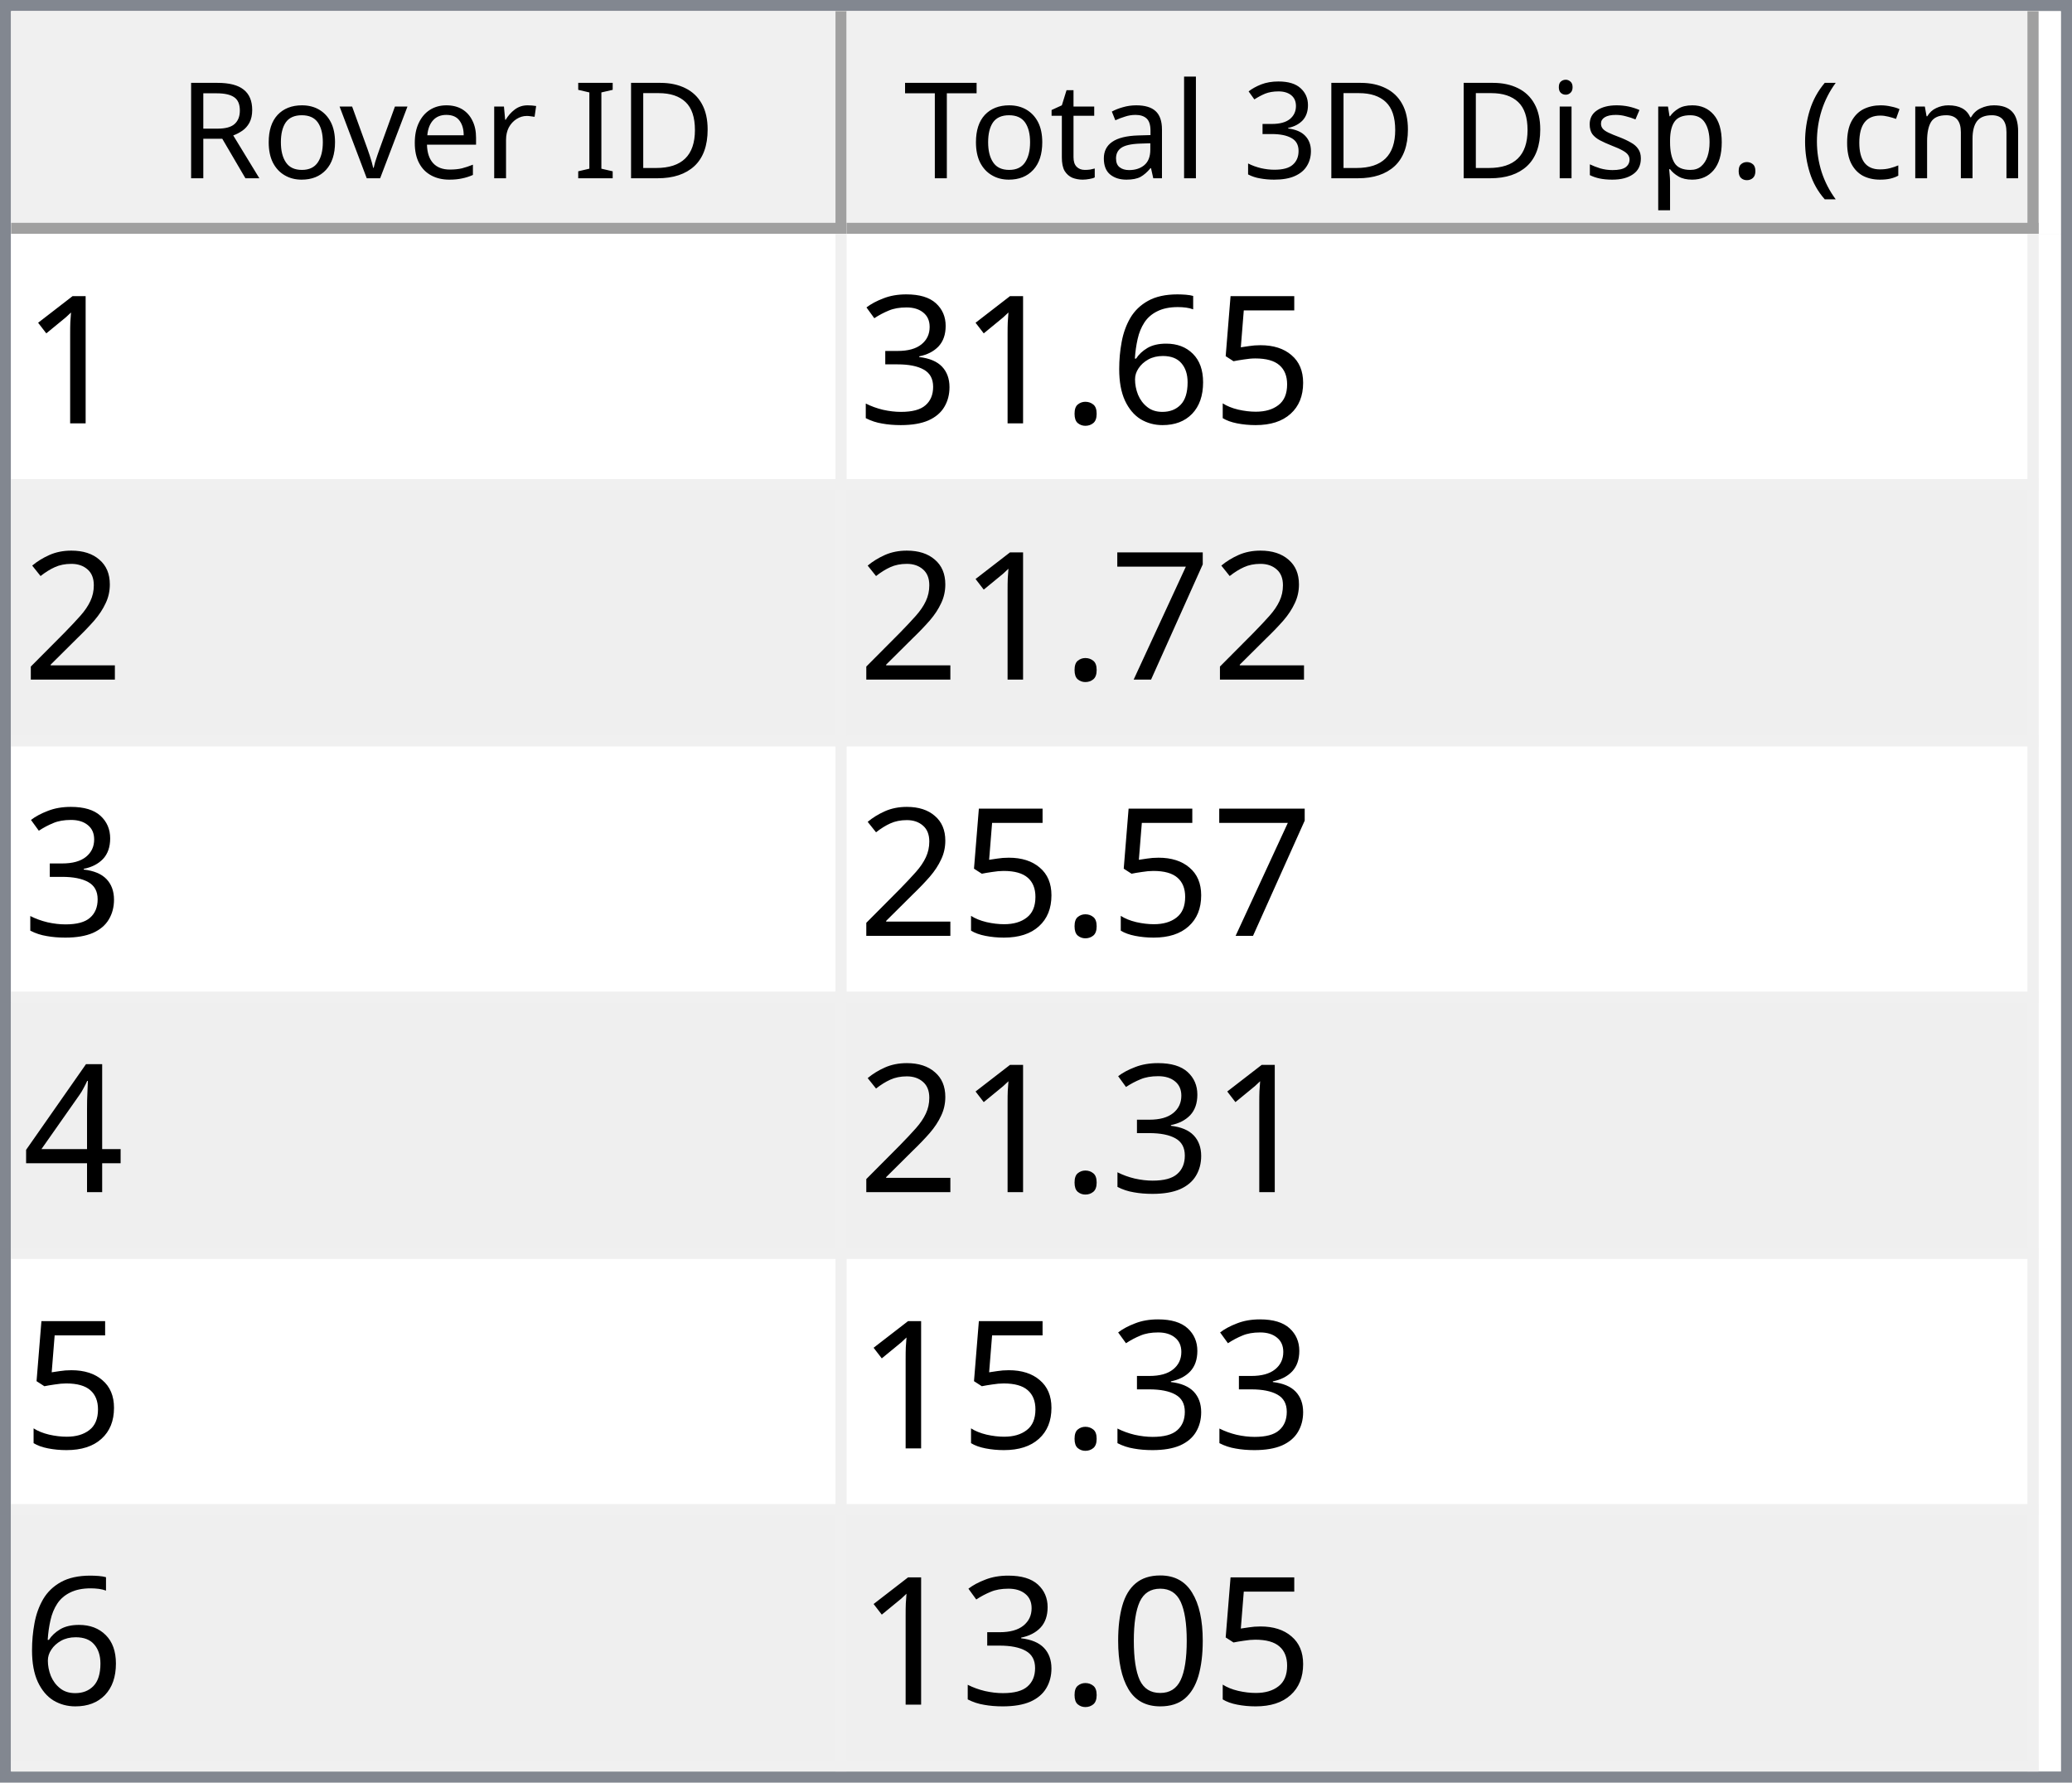
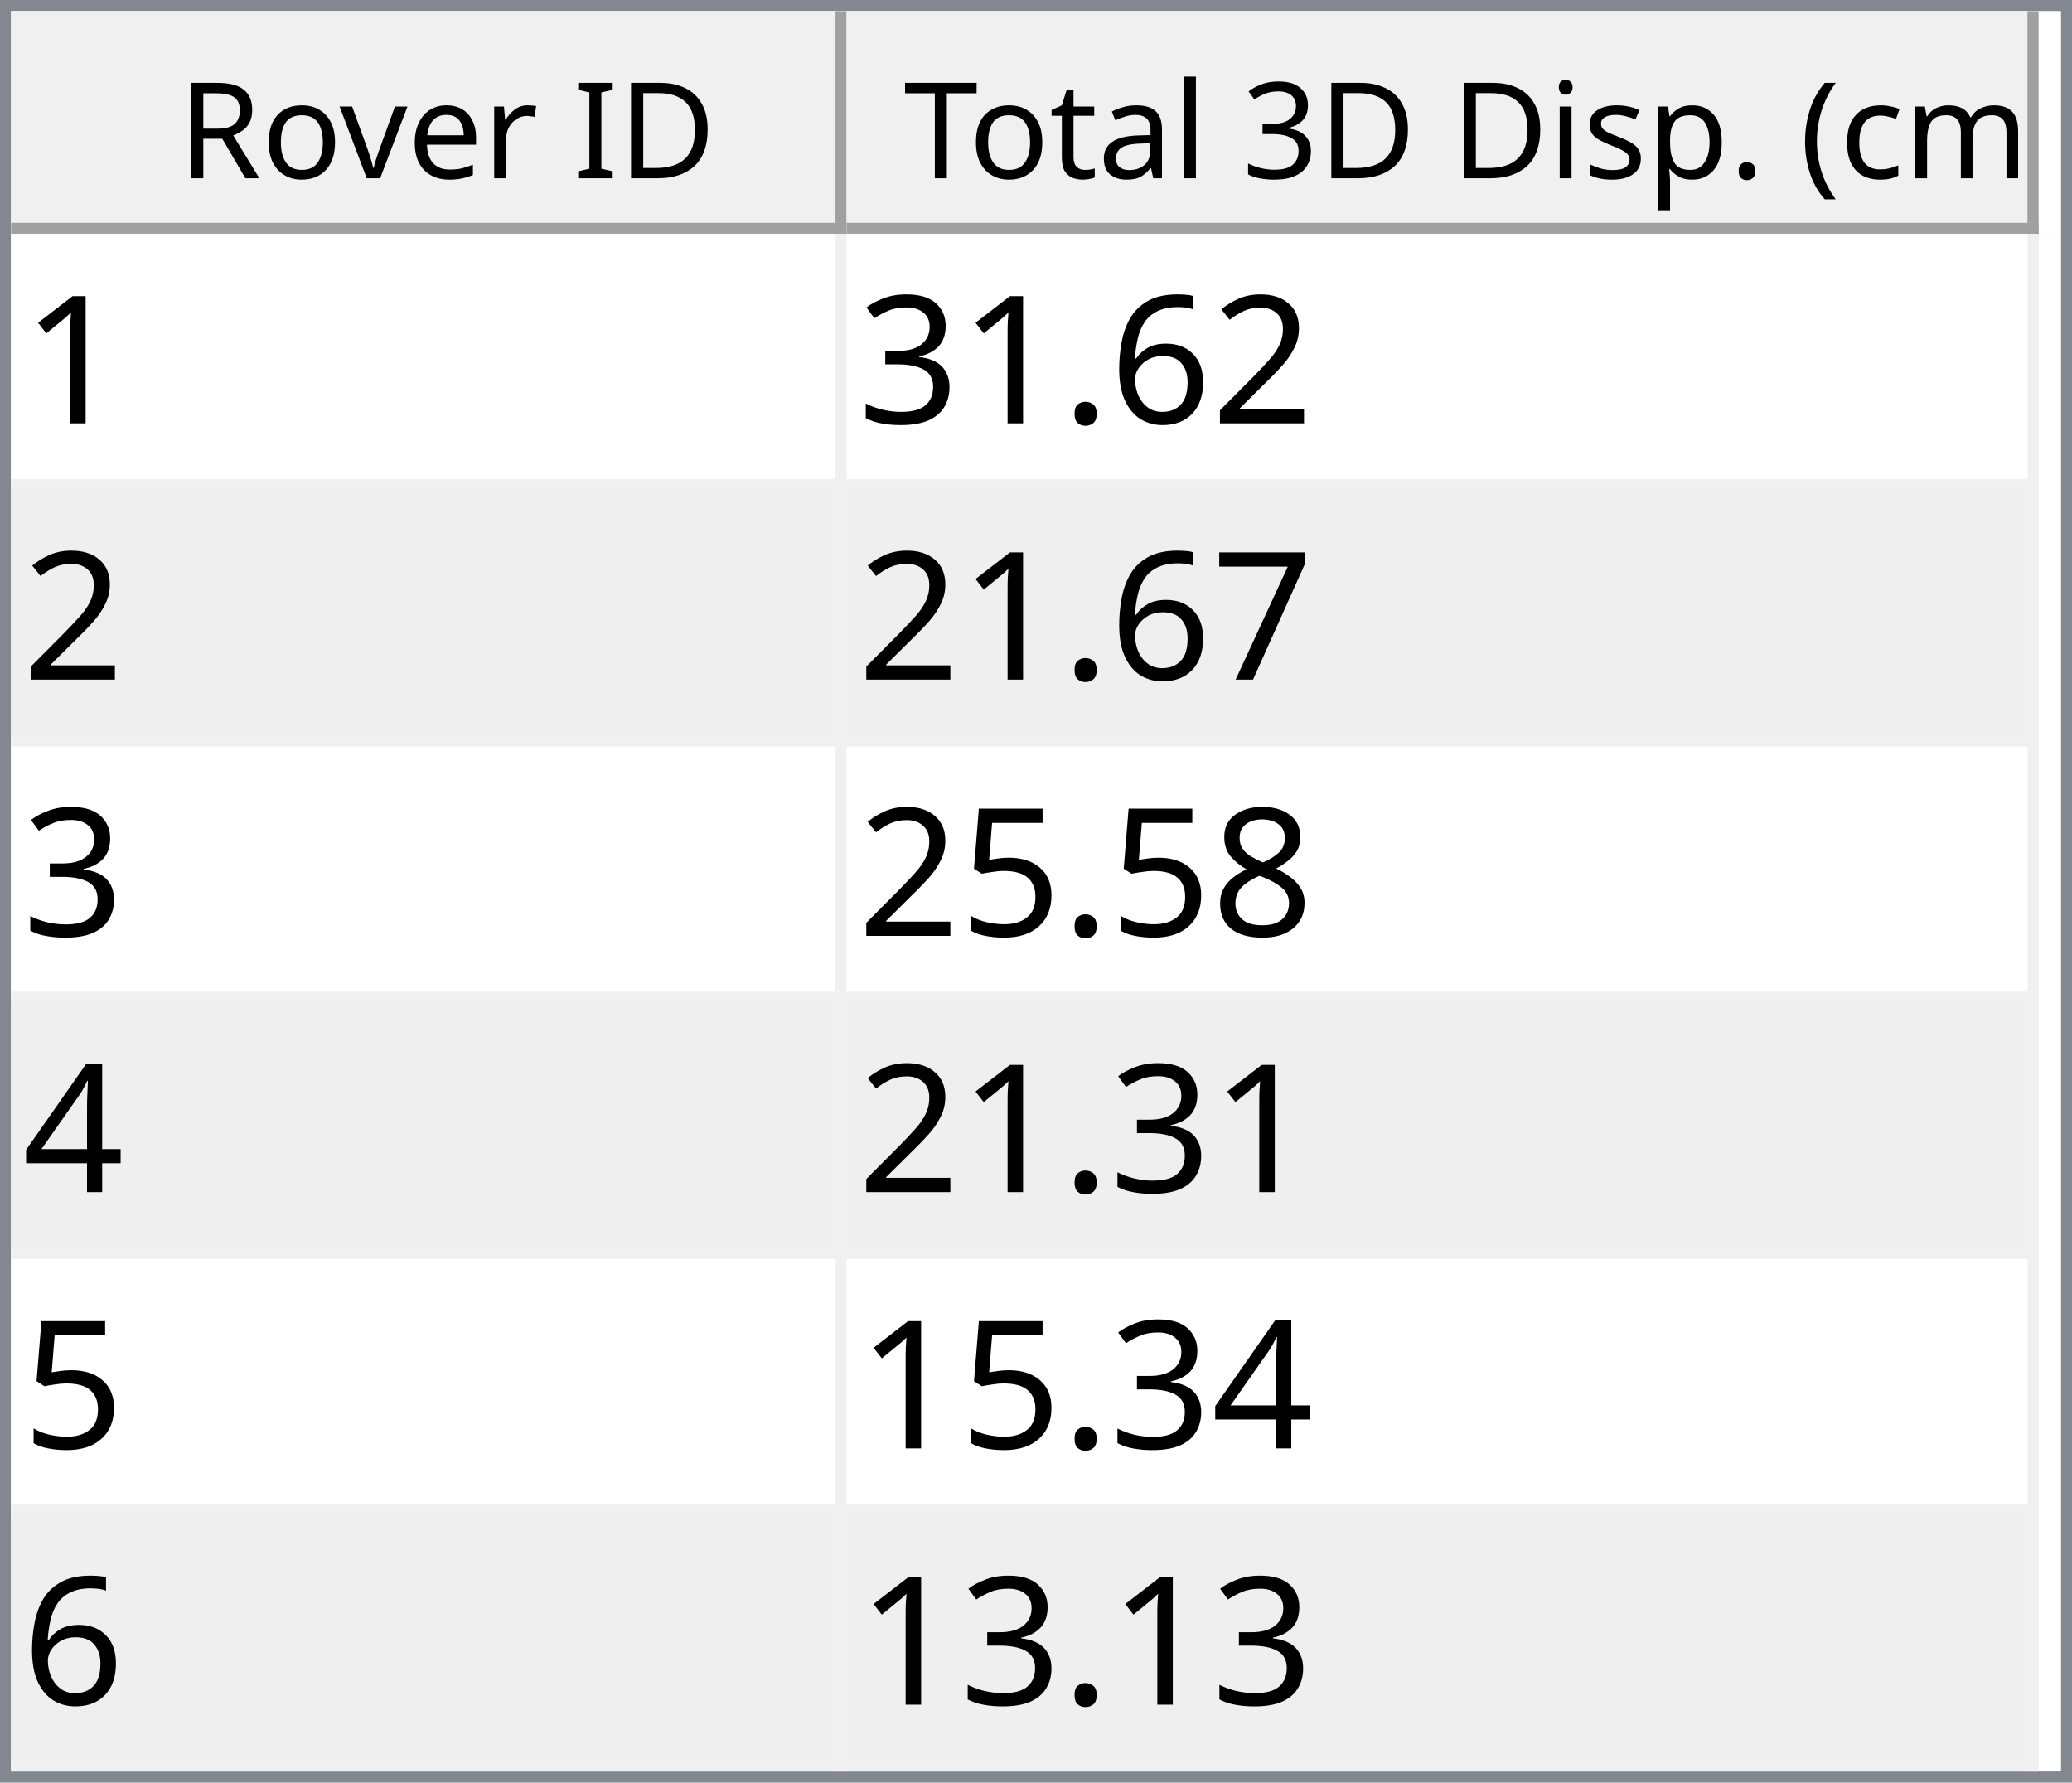
<svg xmlns="http://www.w3.org/2000/svg" style="fill-opacity:1; color-rendering:auto; color-interpolation:auto; text-rendering:auto; stroke:black; stroke-linecap:square; stroke-miterlimit:10; shape-rendering:auto; stroke-opacity:1; fill:black; stroke-dasharray:none; font-weight:normal; stroke-width:1; font-family:'Dialog'; font-style:normal; stroke-linejoin:miter; font-size:12px; stroke-dashoffset:0; image-rendering:auto;" width="186" height="160">
  <defs id="genericDefs" />
  <g>
    <defs id="defs1">
      <clipPath clipPathUnits="userSpaceOnUse" id="clipPath1">
        <path d="M0 0 L186 0 L186 160 L0 160 L0 0 Z" />
      </clipPath>
      <clipPath clipPathUnits="userSpaceOnUse" id="clipPath2">
        <path d="M0 0 L0 160 L186 160 L186 0 Z" />
      </clipPath>
      <clipPath clipPathUnits="userSpaceOnUse" id="clipPath3">
        <path d="M0 0 L0 20 L184 20 L184 0 Z" />
      </clipPath>
      <clipPath clipPathUnits="userSpaceOnUse" id="clipPath4">
        <path d="M0 0 L0 20 L75 20 L75 0 Z" />
      </clipPath>
      <clipPath clipPathUnits="userSpaceOnUse" id="clipPath5">
        <path d="M1 1 L1 19 L74 19 L74 1 Z" />
      </clipPath>
      <clipPath clipPathUnits="userSpaceOnUse" id="clipPath6">
        <path d="M0 0 L0 18 L73 18 L73 0 Z" />
      </clipPath>
      <clipPath clipPathUnits="userSpaceOnUse" id="clipPath7">
        <path d="M-0.5 -0.5 L-0.5 19.5 L74.5 19.5 L74.5 -0.5 Z" />
      </clipPath>
      <clipPath clipPathUnits="userSpaceOnUse" id="clipPath8">
        <path d="M0 0 L0 20 L107 20 L107 0 Z" />
      </clipPath>
      <clipPath clipPathUnits="userSpaceOnUse" id="clipPath9">
        <path d="M1 1 L1 19 L106 19 L106 1 Z" />
      </clipPath>
      <clipPath clipPathUnits="userSpaceOnUse" id="clipPath10">
        <path d="M0 0 L0 18 L105 18 L105 0 Z" />
      </clipPath>
      <clipPath clipPathUnits="userSpaceOnUse" id="clipPath11">
        <path d="M-0.5 -0.5 L-0.5 19.5 L106.5 19.5 L106.5 -0.5 Z" />
      </clipPath>
      <clipPath clipPathUnits="userSpaceOnUse" id="clipPath12">
        <path d="M0 0 L0 138 L184 138 L184 0 Z" />
      </clipPath>
      <clipPath clipPathUnits="userSpaceOnUse" id="clipPath13">
        <path d="M0 0 L0 138 L182 138 L182 0 Z" />
      </clipPath>
      <clipPath clipPathUnits="userSpaceOnUse" id="clipPath14">
        <path d="M-0.5 -0.5 L-0.5 137.5 L181.5 137.5 L181.5 -0.5 Z" />
      </clipPath>
      <clipPath clipPathUnits="userSpaceOnUse" id="clipPath15">
        <path d="M0 0 L0 22 L74 22 L74 0 Z" />
      </clipPath>
      <clipPath clipPathUnits="userSpaceOnUse" id="clipPath16">
        <path d="M0 0 L0 22 L106 22 L106 0 Z" />
      </clipPath>
      <font horiz-adv-x="64.551" id="font1">
        <font-face ascent="107.91" descent="25.098" units-per-em="100" style="font-style:normal; font-family:Segoe UI; font-weight:normal;" />
        <missing-glyph horiz-adv-x="64.551" d="M8.109 0 L8.109 68.266 L56.453 68.266 L56.453 0 L8.109 0 ZM15.328 7.234 L49.219 7.234 L49.219 61.031 L15.328 61.031 L15.328 7.234 Z" />
        <glyph unicode="D" horiz-adv-x="70.117" d="M9.188 0 L9.188 70.016 L28.516 70.016 Q65.531 70.016 65.531 35.891 Q65.531 19.672 55.25 9.836 Q44.969 0 27.734 0 L9.188 0 ZM17.391 62.594 L17.391 7.422 L27.828 7.422 Q41.609 7.422 49.273 14.797 Q56.938 22.172 56.938 35.688 Q56.938 62.594 28.328 62.594 L17.391 62.594 Z" />
        <glyph unicode="I" horiz-adv-x="26.611" d="M17.391 0 L9.188 0 L9.188 70.016 L17.391 70.016 L17.391 0 Z" />
        <glyph unicode=" " horiz-adv-x="27.393" d="" />
        <glyph unicode="r" horiz-adv-x="34.766" d="M34.188 41.891 Q32.078 43.5 28.125 43.5 Q23 43.5 19.555 38.672 Q16.109 33.844 16.109 25.484 L16.109 0 L8.109 0 L8.109 50 L16.109 50 L16.109 39.703 L16.312 39.703 Q18.016 44.969 21.531 47.922 Q25.047 50.875 29.391 50.875 Q32.516 50.875 34.188 50.203 L34.188 41.891 Z" />
        <glyph unicode="e" horiz-adv-x="52.295" d="M48.297 23 L12.984 23 Q13.188 14.656 17.484 10.109 Q21.781 5.562 29.297 5.562 Q37.75 5.562 44.828 11.141 L44.828 3.609 Q38.234 -1.172 27.391 -1.172 Q16.797 -1.172 10.742 5.641 Q4.688 12.453 4.688 24.812 Q4.688 36.469 11.305 43.82 Q17.922 51.172 27.734 51.172 Q37.547 51.172 42.922 44.828 Q48.297 38.484 48.297 27.203 L48.297 23 ZM40.094 29.781 Q40.047 36.719 36.75 40.578 Q33.453 44.438 27.594 44.438 Q21.922 44.438 17.969 40.383 Q14.016 36.328 13.094 29.781 L40.094 29.781 Z" />
        <glyph unicode="v" horiz-adv-x="47.9" d="M47.406 50 L27.484 0 L19.625 0 L0.688 50 L9.469 50 L22.172 13.672 Q23.578 9.672 23.922 6.688 L24.125 6.688 Q24.609 10.453 25.688 13.484 L38.969 50 L47.406 50 Z" />
        <glyph unicode="o" horiz-adv-x="58.594" d="M29 -1.172 Q17.922 -1.172 11.305 5.836 Q4.688 12.844 4.688 24.422 Q4.688 37.016 11.57 44.094 Q18.453 51.172 30.172 51.172 Q41.359 51.172 47.633 44.289 Q53.906 37.406 53.906 25.203 Q53.906 13.234 47.141 6.031 Q40.375 -1.172 29 -1.172 ZM29.594 44.438 Q21.875 44.438 17.383 39.188 Q12.891 33.938 12.891 24.703 Q12.891 15.828 17.43 10.695 Q21.969 5.562 29.594 5.562 Q37.359 5.562 41.531 10.594 Q45.703 15.625 45.703 24.906 Q45.703 34.281 41.531 39.359 Q37.359 44.438 29.594 44.438 Z" />
        <glyph unicode="R" horiz-adv-x="59.814" d="M59.375 0 L49.609 0 L37.891 19.625 Q36.281 22.359 34.766 24.289 Q33.25 26.219 31.664 27.438 Q30.078 28.656 28.25 29.219 Q26.422 29.781 24.125 29.781 L17.391 29.781 L17.391 0 L9.188 0 L9.188 70.016 L30.078 70.016 Q34.672 70.016 38.555 68.867 Q42.438 67.719 45.289 65.375 Q48.141 63.031 49.758 59.547 Q51.375 56.062 51.375 51.375 Q51.375 47.703 50.273 44.656 Q49.172 41.609 47.148 39.211 Q45.125 36.812 42.266 35.133 Q39.406 33.453 35.844 32.516 L35.844 32.328 Q37.594 31.547 38.891 30.547 Q40.188 29.547 41.359 28.18 Q42.531 26.812 43.68 25.078 Q44.828 23.344 46.234 21.047 L59.375 0 ZM17.391 62.594 L17.391 37.203 L28.516 37.203 Q31.594 37.203 34.203 38.133 Q36.812 39.062 38.719 40.797 Q40.625 42.531 41.703 45.047 Q42.781 47.562 42.781 50.688 Q42.781 56.297 39.141 59.445 Q35.5 62.594 28.609 62.594 L17.391 62.594 Z" />
        <glyph unicode=")" horiz-adv-x="30.176" d="M8.297 -15.922 L1.172 -15.922 Q16.406 2.344 16.406 26.812 Q16.406 51.469 1.078 70.016 L8.297 70.016 Q23.531 52.156 23.531 26.703 Q23.531 1.375 8.297 -15.922 Z" />
        <glyph unicode="m" horiz-adv-x="86.133" d="M79.109 0 L71.094 0 L71.094 28.719 Q71.094 37.016 68.531 40.727 Q65.969 44.438 59.906 44.438 Q54.781 44.438 51.195 39.75 Q47.609 35.062 47.609 28.516 L47.609 0 L39.594 0 L39.594 29.688 Q39.594 44.438 28.219 44.438 Q22.953 44.438 19.531 40.016 Q16.109 35.594 16.109 28.516 L16.109 0 L8.109 0 L8.109 50 L16.109 50 L16.109 42.094 L16.312 42.094 Q21.625 51.172 31.844 51.172 Q36.969 51.172 40.773 48.312 Q44.578 45.453 46 40.828 Q51.562 51.172 62.594 51.172 Q79.109 51.172 79.109 30.812 L79.109 0 Z" />
        <glyph unicode="c" horiz-adv-x="46.191" d="M42.188 2.297 Q36.422 -1.172 28.516 -1.172 Q17.828 -1.172 11.258 5.789 Q4.688 12.75 4.688 23.828 Q4.688 36.188 11.766 43.68 Q18.844 51.172 30.672 51.172 Q37.25 51.172 42.281 48.734 L42.281 40.531 Q36.719 44.438 30.375 44.438 Q22.703 44.438 17.797 38.945 Q12.891 33.453 12.891 24.516 Q12.891 15.719 17.508 10.641 Q22.125 5.562 29.891 5.562 Q36.422 5.562 42.188 9.906 L42.188 2.297 Z" />
        <glyph unicode="(" horiz-adv-x="30.176" d="M29.109 -15.922 L21.969 -15.922 Q6.844 1.375 6.844 26.703 Q6.844 52.156 21.969 70.016 L29.203 70.016 Q13.875 51.469 13.875 26.812 Q13.875 2.344 29.109 -15.922 Z" />
        <glyph unicode="." horiz-adv-x="21.68" d="M10.891 -1.078 Q8.641 -1.078 7.055 0.539 Q5.469 2.156 5.469 4.391 Q5.469 6.641 7.055 8.273 Q8.641 9.906 10.891 9.906 Q13.188 9.906 14.797 8.273 Q16.406 6.641 16.406 4.391 Q16.406 2.156 14.797 0.539 Q13.188 -1.078 10.891 -1.078 Z" />
        <glyph unicode="p" horiz-adv-x="58.789" d="M16.312 7.234 L16.109 7.234 L16.109 -23 L8.109 -23 L8.109 50 L16.109 50 L16.109 41.219 L16.312 41.219 Q22.219 51.172 33.594 51.172 Q43.266 51.172 48.688 44.461 Q54.109 37.75 54.109 26.469 Q54.109 13.922 48 6.375 Q41.891 -1.172 31.297 -1.172 Q21.578 -1.172 16.312 7.234 ZM16.109 27.391 L16.109 20.406 Q16.109 14.203 20.141 9.883 Q24.172 5.562 30.375 5.562 Q37.641 5.562 41.773 11.133 Q45.906 16.703 45.906 26.609 Q45.906 34.969 42.047 39.703 Q38.188 44.438 31.594 44.438 Q24.609 44.438 20.359 39.578 Q16.109 34.719 16.109 27.391 Z" />
        <glyph unicode="s" horiz-adv-x="42.432" d="M5.078 1.812 L5.078 10.406 Q11.625 5.562 19.484 5.562 Q30.031 5.562 30.031 12.594 Q30.031 14.594 29.125 15.992 Q28.219 17.391 26.68 18.461 Q25.141 19.531 23.07 20.383 Q21 21.234 18.609 22.172 Q15.281 23.484 12.766 24.828 Q10.25 26.172 8.57 27.859 Q6.891 29.547 6.031 31.695 Q5.172 33.844 5.172 36.719 Q5.172 40.234 6.789 42.945 Q8.406 45.656 11.086 47.484 Q13.766 49.312 17.211 50.242 Q20.656 51.172 24.312 51.172 Q30.812 51.172 35.938 48.922 L35.938 40.828 Q30.422 44.438 23.25 44.438 Q21 44.438 19.195 43.922 Q17.391 43.406 16.094 42.477 Q14.797 41.547 14.086 40.258 Q13.375 38.969 13.375 37.406 Q13.375 35.453 14.086 34.133 Q14.797 32.812 16.164 31.789 Q17.531 30.766 19.484 29.938 Q21.438 29.109 23.922 28.125 Q27.25 26.859 29.883 25.516 Q32.516 24.172 34.375 22.484 Q36.234 20.797 37.234 18.602 Q38.234 16.406 38.234 13.375 Q38.234 9.672 36.602 6.938 Q34.969 4.203 32.234 2.398 Q29.5 0.594 25.93 -0.289 Q22.359 -1.172 18.453 -1.172 Q10.75 -1.172 5.078 1.812 Z" />
        <glyph unicode="i" horiz-adv-x="24.219" d="M12.203 62.703 Q10.062 62.703 8.547 64.164 Q7.031 65.625 7.031 67.875 Q7.031 70.125 8.547 71.609 Q10.062 73.094 12.203 73.094 Q14.406 73.094 15.945 71.609 Q17.484 70.125 17.484 67.875 Q17.484 65.719 15.945 64.211 Q14.406 62.703 12.203 62.703 ZM16.109 0 L8.109 0 L8.109 50 L16.109 50 L16.109 0 Z" />
        <glyph unicode="3" horiz-adv-x="53.906" d="M46.531 19.828 Q46.531 15.094 44.75 11.211 Q42.969 7.328 39.719 4.57 Q36.469 1.812 31.93 0.297 Q27.391 -1.219 21.922 -1.219 Q11.922 -1.219 6 2.594 L6 11.188 Q13.094 5.609 22.219 5.609 Q25.875 5.609 28.828 6.539 Q31.781 7.469 33.906 9.227 Q36.031 10.984 37.18 13.477 Q38.328 15.969 38.328 19.094 Q38.328 32.812 18.797 32.812 L12.984 32.812 L12.984 39.594 L18.5 39.594 Q35.797 39.594 35.797 52.484 Q35.797 64.406 22.609 64.406 Q15.188 64.406 8.688 59.422 L8.688 67.188 Q15.375 71.188 24.609 71.188 Q29 71.188 32.57 69.969 Q36.141 68.75 38.68 66.555 Q41.219 64.359 42.609 61.281 Q44 58.203 44 54.5 Q44 40.672 30.031 36.719 L30.031 36.531 Q33.594 36.141 36.625 34.797 Q39.656 33.453 41.852 31.305 Q44.047 29.156 45.289 26.25 Q46.531 23.344 46.531 19.828 Z" />
        <glyph unicode="l" horiz-adv-x="24.219" d="M16.109 0 L8.109 0 L8.109 74.031 L16.109 74.031 L16.109 0 Z" />
        <glyph unicode="a" horiz-adv-x="50.879" d="M43.891 0 L35.891 0 L35.891 7.812 L35.688 7.812 Q30.469 -1.172 20.312 -1.172 Q12.844 -1.172 8.617 2.781 Q4.391 6.734 4.391 13.281 Q4.391 27.297 20.906 29.594 L35.891 31.688 Q35.891 44.438 25.594 44.438 Q16.547 44.438 9.281 38.281 L9.281 46.484 Q16.656 51.172 26.266 51.172 Q43.891 51.172 43.891 32.516 L43.891 0 ZM35.891 25.297 L23.828 23.641 Q18.266 22.859 15.43 20.875 Q12.594 18.891 12.594 13.875 Q12.594 10.203 15.211 7.883 Q17.828 5.562 22.172 5.562 Q28.125 5.562 32.008 9.742 Q35.891 13.922 35.891 20.312 L35.891 25.297 Z" />
        <glyph unicode="t" horiz-adv-x="33.887" d="M31.297 0.484 Q28.469 -1.078 23.828 -1.078 Q10.688 -1.078 10.688 13.578 L10.688 43.172 L2.094 43.172 L2.094 50 L10.688 50 L10.688 62.203 L18.703 64.797 L18.703 50 L31.297 50 L31.297 43.172 L18.703 43.172 L18.703 14.984 Q18.703 9.969 20.414 7.82 Q22.125 5.672 26.078 5.672 Q29.109 5.672 31.297 7.328 L31.297 0.484 Z" />
        <glyph unicode="T" horiz-adv-x="52.393" d="M50.594 62.594 L30.375 62.594 L30.375 0 L22.172 0 L22.172 62.594 L2 62.594 L2 70.016 L50.594 70.016 L50.594 62.594 Z" />
      </font>
      <font horiz-adv-x="75.0" id="font2">
        <font-face ascent="100.537" descent="21.973" units-per-em="100" style="font-style:normal; font-family:sans-serif; font-weight:normal;" />
        <missing-glyph horiz-adv-x="75.0" d="M12.5 0 L12.5 62.5 L62.5 62.5 L62.5 0 L12.5 0 ZM14.062 1.562 L60.938 1.562 L60.938 60.938 L14.062 60.938 L14.062 1.562 Z" />
        <glyph unicode="1" horiz-adv-x="55.615" d="M37.25 0 L28.469 0 L28.469 56 Q25.297 52.984 20.141 49.953 Q14.984 46.922 10.891 45.406 L10.891 53.906 Q18.266 57.375 23.781 62.305 Q29.297 67.234 31.594 71.875 L37.25 71.875 L37.25 0 Z" />
-         <glyph unicode="5" horiz-adv-x="55.615" d="M4.156 18.75 L13.375 19.531 Q14.406 12.797 18.141 9.398 Q21.875 6 27.156 6 Q33.5 6 37.891 10.789 Q42.281 15.578 42.281 23.484 Q42.281 31 38.062 35.352 Q33.844 39.703 27 39.703 Q22.75 39.703 19.336 37.773 Q15.922 35.844 13.969 32.766 L5.719 33.844 L12.641 70.609 L48.25 70.609 L48.25 62.203 L19.672 62.203 L15.828 42.969 Q22.266 47.469 29.344 47.469 Q38.719 47.469 45.164 40.969 Q51.609 34.469 51.609 24.266 Q51.609 14.547 45.953 7.469 Q39.062 -1.219 27.156 -1.219 Q17.391 -1.219 11.211 4.25 Q5.031 9.719 4.156 18.75 Z" />
+         <glyph unicode="2" horiz-adv-x="55.615" d="M50.344 8.453 L50.344 0 L3.031 0 Q2.938 3.172 4.047 6.109 Q5.859 10.938 9.836 15.625 Q13.812 20.312 21.344 26.469 Q33.016 36.031 37.117 41.625 Q41.219 47.219 41.219 52.203 Q41.219 57.422 37.477 61.008 Q33.734 64.594 27.734 64.594 Q21.391 64.594 17.578 60.789 Q13.766 56.984 13.719 50.25 L4.688 51.172 Q5.609 61.281 11.664 66.578 Q17.719 71.875 27.938 71.875 Q38.234 71.875 44.242 66.164 Q50.25 60.453 50.25 52 Q50.25 47.703 48.492 43.555 Q46.734 39.406 42.656 34.812 Q38.578 30.219 29.109 22.219 Q21.188 15.578 18.945 13.211 Q16.703 10.844 15.234 8.453 L50.344 8.453 Z" />
        <glyph unicode="6" horiz-adv-x="55.615" d="M49.75 54.047 L41.016 53.375 Q39.844 58.547 37.703 60.891 Q34.125 64.656 28.906 64.656 Q24.703 64.656 21.531 62.312 Q17.391 59.281 14.992 53.469 Q12.594 47.656 12.5 36.922 Q15.672 41.75 20.266 44.094 Q24.859 46.438 29.891 46.438 Q38.672 46.438 44.852 39.969 Q51.031 33.5 51.031 23.25 Q51.031 16.5 48.125 10.719 Q45.219 4.938 40.141 1.859 Q35.062 -1.219 28.609 -1.219 Q17.625 -1.219 10.695 6.859 Q3.766 14.938 3.766 33.5 Q3.766 54.25 11.422 63.672 Q18.109 71.875 29.438 71.875 Q37.891 71.875 43.289 67.141 Q48.688 62.406 49.75 54.047 ZM13.875 23.188 Q13.875 18.656 15.797 14.508 Q17.719 10.359 21.188 8.18 Q24.656 6 28.469 6 Q34.031 6 38.039 10.492 Q42.047 14.984 42.047 22.703 Q42.047 30.125 38.086 34.398 Q34.125 38.672 28.125 38.672 Q22.172 38.672 18.023 34.398 Q13.875 30.125 13.875 23.188 Z" />
        <glyph unicode="." horiz-adv-x="27.783" d="M9.078 0 L9.078 10.016 L19.094 10.016 L19.094 0 L9.078 0 Z" />
        <glyph unicode="3" horiz-adv-x="55.615" d="M4.203 18.891 L12.984 20.062 Q14.5 12.594 18.141 9.297 Q21.781 6 27 6 Q33.203 6 37.477 10.297 Q41.75 14.594 41.75 20.953 Q41.75 27 37.797 30.93 Q33.844 34.859 27.734 34.859 Q25.25 34.859 21.531 33.891 L22.516 41.609 Q23.391 41.5 23.922 41.5 Q29.547 41.5 34.039 44.43 Q38.531 47.359 38.531 53.469 Q38.531 58.297 35.258 61.477 Q31.984 64.656 26.812 64.656 Q21.688 64.656 18.266 61.43 Q14.844 58.203 13.875 51.766 L5.078 53.328 Q6.688 62.156 12.398 67.016 Q18.109 71.875 26.609 71.875 Q32.469 71.875 37.398 69.359 Q42.328 66.844 44.945 62.5 Q47.562 58.156 47.562 53.266 Q47.562 48.641 45.07 44.828 Q42.578 41.016 37.703 38.766 Q44.047 37.312 47.562 32.695 Q51.078 28.078 51.078 21.141 Q51.078 11.766 44.242 5.25 Q37.406 -1.266 26.953 -1.266 Q17.531 -1.266 11.305 4.352 Q5.078 9.969 4.203 18.891 Z" />
-         <glyph unicode="2" horiz-adv-x="55.615" d="M50.344 8.453 L50.344 0 L3.031 0 Q2.938 3.172 4.047 6.109 Q5.859 10.938 9.836 15.625 Q13.812 20.312 21.344 26.469 Q33.016 36.031 37.117 41.625 Q41.219 47.219 41.219 52.203 Q41.219 57.422 37.477 61.008 Q33.734 64.594 27.734 64.594 Q21.391 64.594 17.578 60.789 Q13.766 56.984 13.719 50.25 L4.688 51.172 Q5.609 61.281 11.664 66.578 Q17.719 71.875 27.938 71.875 Q38.234 71.875 44.242 66.164 Q50.25 60.453 50.25 52 Q50.25 47.703 48.492 43.555 Q46.734 39.406 42.656 34.812 Q38.578 30.219 29.109 22.219 Q21.188 15.578 18.945 13.211 Q16.703 10.844 15.234 8.453 L50.344 8.453 Z" />
        <glyph unicode="7" horiz-adv-x="55.615" d="M4.734 62.203 L4.734 70.656 L51.078 70.656 L51.078 63.812 Q44.234 56.547 37.523 44.484 Q30.812 32.422 27.156 19.672 Q24.516 10.688 23.781 0 L14.75 0 Q14.891 8.453 18.062 20.414 Q21.234 32.375 27.172 43.484 Q33.109 54.594 39.797 62.203 L4.734 62.203 Z" />
+         <glyph unicode="8" horiz-adv-x="55.615" d="M17.672 38.812 Q12.203 40.828 9.57 44.539 Q6.938 48.25 6.938 53.422 Q6.938 61.234 12.555 66.555 Q18.172 71.875 27.484 71.875 Q36.859 71.875 42.578 66.43 Q48.297 60.984 48.297 53.172 Q48.297 48.188 45.68 44.508 Q43.062 40.828 37.75 38.812 Q44.344 36.672 47.781 31.883 Q51.219 27.094 51.219 20.453 Q51.219 11.281 44.727 5.031 Q38.234 -1.219 27.641 -1.219 Q17.047 -1.219 10.547 5.055 Q4.047 11.328 4.047 20.703 Q4.047 27.688 7.594 32.398 Q11.141 37.109 17.672 38.812 ZM15.922 53.719 Q15.922 48.641 19.195 45.414 Q22.469 42.188 27.688 42.188 Q32.766 42.188 36.016 45.383 Q39.266 48.578 39.266 53.219 Q39.266 58.062 35.914 61.359 Q32.562 64.656 27.594 64.656 Q22.562 64.656 19.242 61.43 Q15.922 58.203 15.922 53.719 ZM13.094 20.656 Q13.094 16.891 14.875 13.375 Q16.656 9.859 20.172 7.93 Q23.688 6 27.734 6 Q34.031 6 38.133 10.055 Q42.234 14.109 42.234 20.359 Q42.234 26.703 38.016 30.859 Q33.797 35.016 27.438 35.016 Q21.234 35.016 17.164 30.914 Q13.094 26.812 13.094 20.656 Z" />
+         <glyph unicode="5" horiz-adv-x="55.615" d="M4.156 18.75 L13.375 19.531 Q14.406 12.797 18.141 9.398 Q21.875 6 27.156 6 Q33.5 6 37.891 10.789 Q42.281 15.578 42.281 23.484 Q42.281 31 38.062 35.352 Q33.844 39.703 27 39.703 Q22.75 39.703 19.336 37.773 Q15.922 35.844 13.969 32.766 L5.719 33.844 L12.641 70.609 L48.25 70.609 L48.25 62.203 L19.672 62.203 L15.828 42.969 Q22.266 47.469 29.344 47.469 Q38.719 47.469 45.164 40.969 Q51.609 34.469 51.609 24.266 Q51.609 14.547 45.953 7.469 Q39.062 -1.219 27.156 -1.219 Q17.391 -1.219 11.211 4.25 Q5.031 9.719 4.156 18.75 Z" />
        <glyph unicode="4" horiz-adv-x="55.615" d="M32.328 0 L32.328 17.141 L1.266 17.141 L1.266 25.203 L33.938 71.578 L41.109 71.578 L41.109 25.203 L50.781 25.203 L50.781 17.141 L41.109 17.141 L41.109 0 L32.328 0 ZM32.328 25.203 L32.328 57.469 L9.906 25.203 L32.328 25.203 Z" />
-         <glyph unicode="0" horiz-adv-x="55.615" d="M4.156 35.297 Q4.156 48 6.766 55.742 Q9.375 63.484 14.523 67.68 Q19.672 71.875 27.484 71.875 Q33.25 71.875 37.594 69.555 Q41.938 67.234 44.773 62.867 Q47.609 58.5 49.219 52.227 Q50.828 45.953 50.828 35.297 Q50.828 22.703 48.242 14.969 Q45.656 7.234 40.508 3.008 Q35.359 -1.219 27.484 -1.219 Q17.141 -1.219 11.234 6.203 Q4.156 15.141 4.156 35.297 ZM13.188 35.297 Q13.188 17.672 17.312 11.836 Q21.438 6 27.484 6 Q33.547 6 37.672 11.859 Q41.797 17.719 41.797 35.297 Q41.797 52.984 37.672 58.789 Q33.547 64.594 27.391 64.594 Q21.344 64.594 17.719 59.469 Q13.188 52.938 13.188 35.297 Z" />
      </font>
    </defs>
    <g style="fill:white; stroke:white;">
      <rect x="0" y="0" width="186" style="clip-path:url(#clipPath1); stroke:none;" height="160" />
    </g>
    <g style="fill:white; text-rendering:optimizeSpeed; color-rendering:optimizeSpeed; image-rendering:optimizeSpeed; shape-rendering:crispEdges; stroke:white; color-interpolation:sRGB;">
      <rect x="0" width="186" height="160" y="0" style="stroke:none;" />
      <path style="stroke:none;" d="M0 160 L186 160 L186 0 L0 0 Z" />
    </g>
    <g style="fill:rgb(240,240,240); font-family:'Segoe UI'; stroke:rgb(240,240,240);">
      <rect x="0" y="0" width="186" style="clip-path:url(#clipPath2); stroke:none;" height="160" />
    </g>
    <g style="fill:rgb(130,135,144); font-family:'Segoe UI'; stroke:rgb(130,135,144);">
      <path d="M0 0 L186 0 L186 160 L0 160 L0 0 ZM1 1 L185 1 L185 159 L1 159 L1 1 Z" style="fill-rule:evenodd; clip-path:url(#clipPath2); stroke:none;" />
    </g>
    <g style="fill:white; font-family:'Segoe UI'; stroke:white;" transform="translate(1,1)">
      <rect x="0" y="0" width="184" style="clip-path:url(#clipPath3); stroke:none;" height="20" />
    </g>
    <g style="fill:rgb(240,240,240); font-family:'Segoe UI'; stroke:rgb(240,240,240);" transform="translate(1,1)">
      <rect x="0" y="0" width="75" style="clip-path:url(#clipPath4); stroke:none;" height="20" />
    </g>
    <g style="font-family:'Segoe UI';" transform="translate(2,2)">
      <text x="14" xml:space="preserve" y="14" style="clip-path:url(#clipPath6); stroke:none;">Rover ID</text>
    </g>
    <g style="fill:rgb(160,160,160); font-family:'Segoe UI'; stroke:rgb(160,160,160); stroke-linejoin:bevel;" transform="translate(1.5,1.5)">
      <line x1="74" x2="74" y1="0" style="fill:none; clip-path:url(#clipPath7);" y2="19" />
    </g>
    <g style="fill:rgb(160,160,160); font-family:'Segoe UI'; stroke:rgb(160,160,160); stroke-linejoin:bevel;" transform="matrix(1,0,0,1,1,1) translate(0.5,0.5)">
      <line x1="0" x2="74" y1="19" style="fill:none; clip-path:url(#clipPath7);" y2="19" />
    </g>
    <g style="fill:rgb(240,240,240); font-family:'Segoe UI'; stroke:rgb(240,240,240);" transform="translate(76,1)">
      <rect x="0" y="0" width="107" style="clip-path:url(#clipPath8); stroke:none;" height="20" />
    </g>
    <g style="font-family:'Segoe UI';" transform="translate(77,2)">
      <text x="1" xml:space="preserve" y="14" style="clip-path:url(#clipPath10); stroke:none;"> Total 3D Disp. (cm)</text>
    </g>
    <g style="fill:rgb(160,160,160); font-family:'Segoe UI'; stroke:rgb(160,160,160); stroke-linejoin:bevel;" transform="translate(76.5,1.5)">
      <line x1="106" x2="106" y1="0" style="fill:none; clip-path:url(#clipPath11);" y2="19" />
    </g>
    <g style="fill:rgb(160,160,160); font-family:'Segoe UI'; stroke:rgb(160,160,160); stroke-linejoin:bevel;" transform="matrix(1,0,0,1,76,1) translate(0.5,0.5)">
      <line x1="0" x2="106" y1="19" style="fill:none; clip-path:url(#clipPath11);" y2="19" />
    </g>
    <g style="fill:white; font-family:'Segoe UI'; stroke:white;" transform="translate(1,21)">
      <rect x="0" y="0" width="184" style="clip-path:url(#clipPath12); stroke:none;" height="138" />
    </g>
    <g style="fill:rgb(240,240,240); font-size:16px; font-family:sans-serif; stroke:rgb(240,240,240);" transform="translate(1,21)">
      <rect x="0" y="0" width="182" style="clip-path:url(#clipPath13); stroke:none;" height="138" />
      <line transform="translate(0.5,0.5)" x1="0" x2="181" y1="22" style="clip-path:url(#clipPath14); fill:none; stroke-linejoin:bevel;" y2="22" />
    </g>
    <g transform="matrix(1,0,0,1,1,21) translate(0.5,0.5)" style="fill:rgb(240,240,240); font-size:16px; font-family:sans-serif; stroke:rgb(240,240,240); stroke-linejoin:bevel;">
      <line x1="0" x2="181" y1="45" style="fill:none; clip-path:url(#clipPath14);" y2="45" />
    </g>
    <g transform="matrix(1,0,0,1,1,21) translate(0.5,0.5)" style="fill:rgb(240,240,240); font-size:16px; font-family:sans-serif; stroke:rgb(240,240,240); stroke-linejoin:bevel;">
      <line x1="0" x2="181" y1="68" style="fill:none; clip-path:url(#clipPath14);" y2="68" />
    </g>
    <g transform="matrix(1,0,0,1,1,21) translate(0.5,0.5)" style="fill:rgb(240,240,240); font-size:16px; font-family:sans-serif; stroke:rgb(240,240,240); stroke-linejoin:bevel;">
      <line x1="0" x2="181" y1="91" style="fill:none; clip-path:url(#clipPath14);" y2="91" />
    </g>
    <g transform="matrix(1,0,0,1,1,21) translate(0.5,0.5)" style="fill:rgb(240,240,240); font-size:16px; font-family:sans-serif; stroke:rgb(240,240,240); stroke-linejoin:bevel;">
      <line x1="0" x2="181" y1="114" style="fill:none; clip-path:url(#clipPath14);" y2="114" />
    </g>
    <g transform="matrix(1,0,0,1,1,21) translate(0.5,0.5)" style="fill:rgb(240,240,240); font-size:16px; font-family:sans-serif; stroke:rgb(240,240,240); stroke-linejoin:bevel;">
      <line x1="0" x2="181" y1="137" style="fill:none; clip-path:url(#clipPath14);" y2="137" />
    </g>
    <g transform="matrix(1,0,0,1,1,21) translate(0.5,0.5)" style="fill:rgb(240,240,240); font-size:16px; font-family:sans-serif; stroke:rgb(240,240,240); stroke-linejoin:bevel;">
      <line x1="74" x2="74" y1="0" style="fill:none; clip-path:url(#clipPath14);" y2="137" />
    </g>
    <g transform="matrix(1,0,0,1,1,21) translate(0.5,0.5)" style="fill:rgb(240,240,240); font-size:16px; font-family:sans-serif; stroke:rgb(240,240,240); stroke-linejoin:bevel;">
      <line x1="181" x2="181" y1="0" style="fill:none; clip-path:url(#clipPath14);" y2="137" />
    </g>
    <g style="fill:white; font-size:16px; font-family:sans-serif; stroke:white;" transform="matrix(1,0,0,1,1,21)">
      <rect x="0" y="0" width="74" style="clip-path:url(#clipPath15); stroke:none;" height="22" />
      <text x="1" y="17" style="fill:black; clip-path:url(#clipPath15); stroke:none;" xml:space="preserve">1</text>
    </g>
    <g style="fill:white; font-size:16px; font-family:sans-serif; stroke:white;" transform="matrix(1,0,0,1,1,21) translate(75,0)">
      <rect x="0" y="0" width="106" style="clip-path:url(#clipPath16); stroke:none;" height="22" />
-       <text x="1" y="17" style="fill:black; clip-path:url(#clipPath16); stroke:none;" xml:space="preserve">31.65</text>
+       <text x="1" y="17" style="fill:black; clip-path:url(#clipPath16); stroke:none;" xml:space="preserve">31.62</text>
    </g>
    <g style="fill:rgb(239,239,239); font-size:16px; font-family:sans-serif; stroke:rgb(239,239,239);" transform="matrix(1,0,0,1,1,21) translate(0,23)">
      <rect x="0" y="0" width="74" style="clip-path:url(#clipPath15); stroke:none;" height="22" />
      <text x="1" y="17" style="fill:black; clip-path:url(#clipPath15); stroke:none;" xml:space="preserve">2</text>
    </g>
    <g style="fill:rgb(239,239,239); font-size:16px; font-family:sans-serif; stroke:rgb(239,239,239);" transform="matrix(1,0,0,1,1,21) translate(75,23)">
      <rect x="0" y="0" width="106" style="clip-path:url(#clipPath16); stroke:none;" height="22" />
-       <text x="1" y="17" style="fill:black; clip-path:url(#clipPath16); stroke:none;" xml:space="preserve">21.72</text>
+       <text x="1" y="17" style="fill:black; clip-path:url(#clipPath16); stroke:none;" xml:space="preserve">21.67</text>
    </g>
    <g style="fill:white; font-size:16px; font-family:sans-serif; stroke:white;" transform="matrix(1,0,0,1,1,21) translate(0,46)">
      <rect x="0" y="0" width="74" style="clip-path:url(#clipPath15); stroke:none;" height="22" />
      <text x="1" y="17" style="fill:black; clip-path:url(#clipPath15); stroke:none;" xml:space="preserve">3</text>
    </g>
    <g style="fill:white; font-size:16px; font-family:sans-serif; stroke:white;" transform="matrix(1,0,0,1,1,21) translate(75,46)">
      <rect x="0" y="0" width="106" style="clip-path:url(#clipPath16); stroke:none;" height="22" />
-       <text x="1" y="17" style="fill:black; clip-path:url(#clipPath16); stroke:none;" xml:space="preserve">25.57</text>
+       <text x="1" y="17" style="fill:black; clip-path:url(#clipPath16); stroke:none;" xml:space="preserve">25.58</text>
    </g>
    <g style="fill:rgb(239,239,239); font-size:16px; font-family:sans-serif; stroke:rgb(239,239,239);" transform="matrix(1,0,0,1,1,21) translate(0,69)">
      <rect x="0" y="0" width="74" style="clip-path:url(#clipPath15); stroke:none;" height="22" />
      <text x="1" y="17" style="fill:black; clip-path:url(#clipPath15); stroke:none;" xml:space="preserve">4</text>
    </g>
    <g style="fill:rgb(239,239,239); font-size:16px; font-family:sans-serif; stroke:rgb(239,239,239);" transform="matrix(1,0,0,1,1,21) translate(75,69)">
      <rect x="0" y="0" width="106" style="clip-path:url(#clipPath16); stroke:none;" height="22" />
      <text x="1" y="17" style="fill:black; clip-path:url(#clipPath16); stroke:none;" xml:space="preserve">21.31</text>
    </g>
    <g style="fill:white; font-size:16px; font-family:sans-serif; stroke:white;" transform="matrix(1,0,0,1,1,21) translate(0,92)">
      <rect x="0" y="0" width="74" style="clip-path:url(#clipPath15); stroke:none;" height="22" />
      <text x="1" y="17" style="fill:black; clip-path:url(#clipPath15); stroke:none;" xml:space="preserve">5</text>
    </g>
    <g style="fill:white; font-size:16px; font-family:sans-serif; stroke:white;" transform="matrix(1,0,0,1,1,21) translate(75,92)">
      <rect x="0" y="0" width="106" style="clip-path:url(#clipPath16); stroke:none;" height="22" />
-       <text x="1" y="17" style="fill:black; clip-path:url(#clipPath16); stroke:none;" xml:space="preserve">15.33</text>
+       <text x="1" y="17" style="fill:black; clip-path:url(#clipPath16); stroke:none;" xml:space="preserve">15.34</text>
    </g>
    <g style="fill:rgb(239,239,239); font-size:16px; font-family:sans-serif; stroke:rgb(239,239,239);" transform="matrix(1,0,0,1,1,21) translate(0,115)">
      <rect x="0" y="0" width="74" style="clip-path:url(#clipPath15); stroke:none;" height="22" />
      <text x="1" y="17" style="fill:black; clip-path:url(#clipPath15); stroke:none;" xml:space="preserve">6</text>
    </g>
    <g style="fill:rgb(239,239,239); font-size:16px; font-family:sans-serif; stroke:rgb(239,239,239);" transform="matrix(1,0,0,1,1,21) translate(75,115)">
      <rect x="0" y="0" width="106" style="clip-path:url(#clipPath16); stroke:none;" height="22" />
-       <text x="1" y="17" style="fill:black; clip-path:url(#clipPath16); stroke:none;" xml:space="preserve">13.05</text>
+       <text x="1" y="17" style="fill:black; clip-path:url(#clipPath16); stroke:none;" xml:space="preserve">13.13</text>
    </g>
  </g>
</svg>
